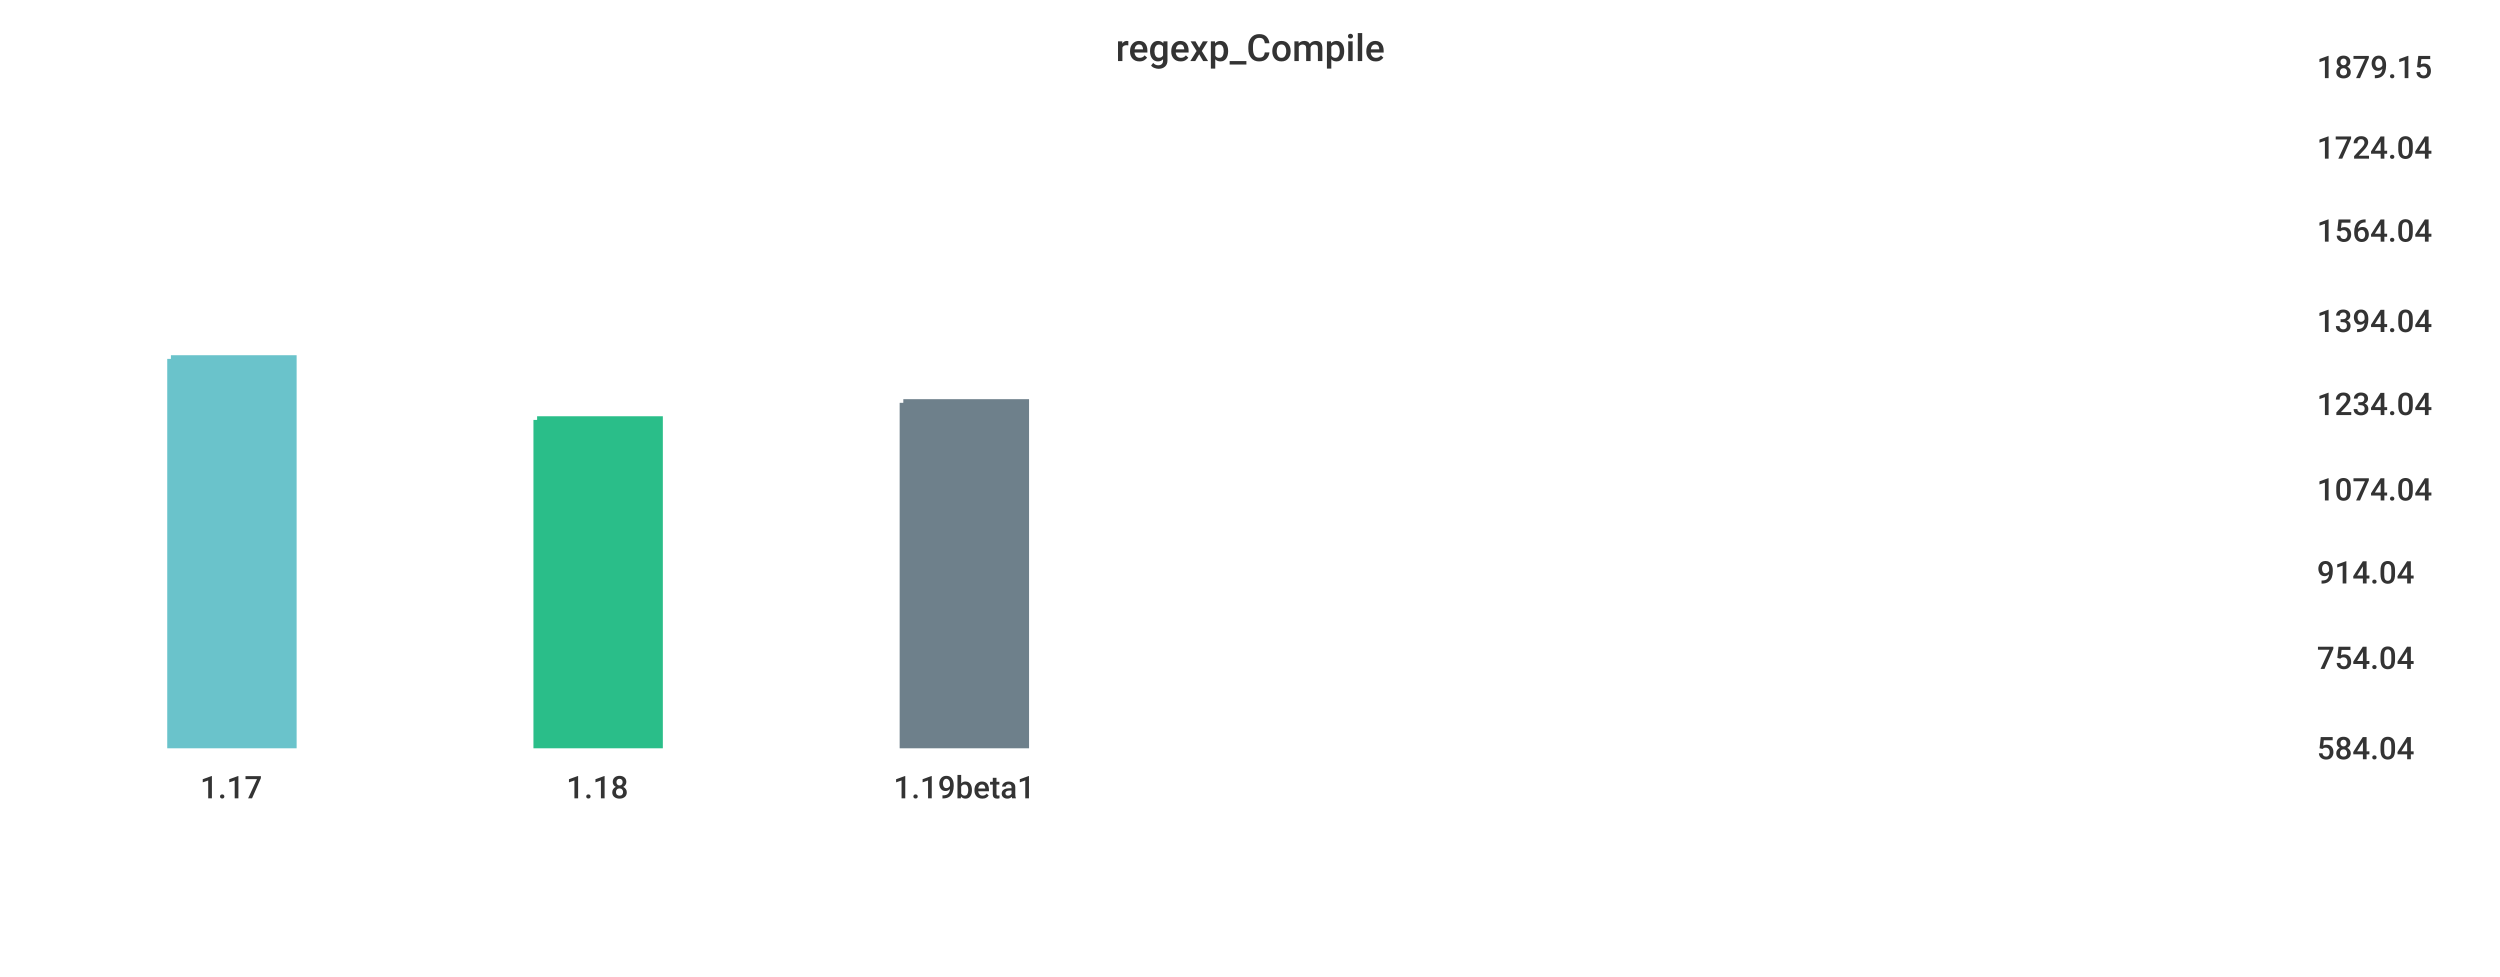
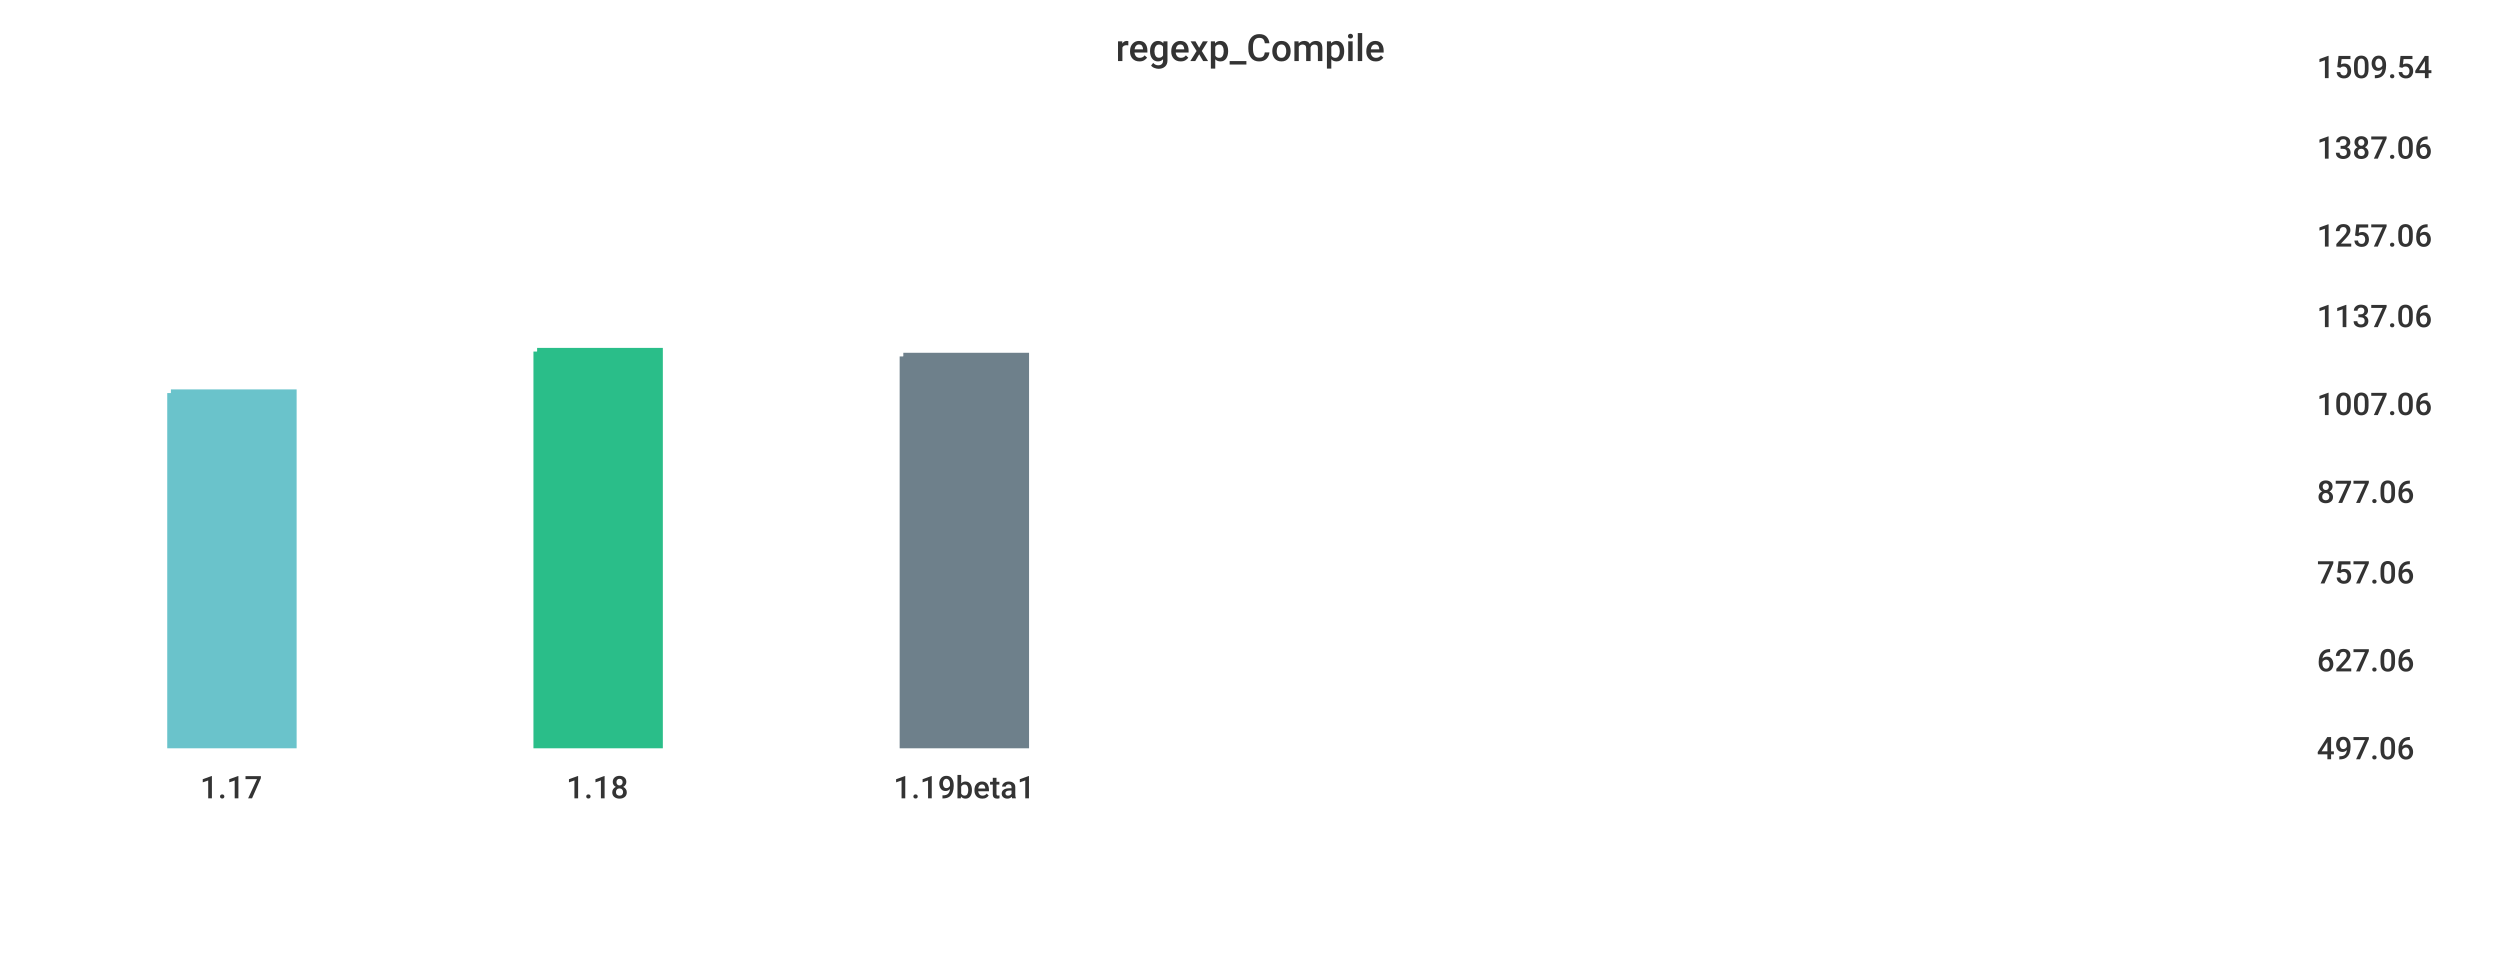
<svg xmlns="http://www.w3.org/2000/svg" width="1024" height="400">\n<path d="M 0 0 L 1024 0 L 1024 400 L 0 400 L 0 0" style="stroke-width:0;stroke:rgba(255,255,255,1.0);fill:rgba(255,255,255,1.0)" />
  <path d="M 20 26 L 934 26 L 934 305 L 20 305 L 20 26" style="stroke-width:0;stroke:rgba(255,255,255,1.0);fill:rgba(255,255,255,1.0)" />
-   <path d="M 70 147 L 120 147 L 120 305 L 70 305 L 70 147" style="stroke-width:3;stroke:rgba(106,195,203,1.0);fill:rgba(106,195,203,1.0)" />
-   <path d="M 220 172 L 270 172 L 270 305 L 220 305 L 220 172" style="stroke-width:3;stroke:rgba(42,190,137,1.0);fill:rgba(42,190,137,1.0)" />
-   <path d="M 370 165 L 420 165 L 420 305 L 370 305 L 370 165" style="stroke-width:3;stroke:rgba(110,128,139,1.0);fill:rgba(110,128,139,1.0)" />
+   <path d="M 70 161 L 120 161 L 120 305 L 70 305 L 70 161" style="stroke-width:3;stroke:rgba(106,195,203,1.0);fill:rgba(106,195,203,1.0)" />
+   <path d="M 220 144 L 270 144 L 270 305 L 220 305 L 220 144" style="stroke-width:3;stroke:rgba(42,190,137,1.0);fill:rgba(42,190,137,1.0)" />
+   <path d="M 370 146 L 420 146 L 420 305 L 370 305 L 370 146" style="stroke-width:3;stroke:rgba(110,128,139,1.0);fill:rgba(110,128,139,1.0)" />
  <path d="M 20 305 L 934 305" style="stroke-width:0;stroke:rgba(51,51,51,1.0);fill:none" />
  <path d="M 20 305 L 20 310" style="stroke-width:0;stroke:rgba(51,51,51,1.0);fill:none" />
  <text x="82" y="327" style="stroke-width:0;stroke:none;fill:rgba(51,51,51,1.0);font-size:12.8px;font-family:'Roboto Medium',sans-serif">1.17</text>
  <path d="M 170 305 L 170 310" style="stroke-width:0;stroke:rgba(51,51,51,1.0);fill:none" />
  <text x="232" y="327" style="stroke-width:0;stroke:none;fill:rgba(51,51,51,1.0);font-size:12.8px;font-family:'Roboto Medium',sans-serif">1.18</text>
  <path d="M 320 305 L 320 310" style="stroke-width:0;stroke:rgba(51,51,51,1.0);fill:none" />
  <text x="366" y="327" style="stroke-width:0;stroke:none;fill:rgba(51,51,51,1.0);font-size:12.8px;font-family:'Roboto Medium',sans-serif">1.19beta1</text>
  <path d="M 934 26 L 934 305" style="stroke-width:0;stroke:rgba(51,51,51,1.0);fill:none" />
  <path d="M 934 305 L 939 305" style="stroke-width:0;stroke:rgba(51,51,51,1.0);fill:none" />
  <path d="M 934 305 L 939 305" style="stroke-width:0;stroke:rgba(51,51,51,1.0);fill:none" />
-   <text x="949" y="311" style="stroke-width:0;stroke:none;fill:rgba(51,51,51,1.0);font-size:12.8px;font-family:'Roboto Medium',sans-serif">584.04</text>
-   <path d="M 934 268 L 939 268" style="stroke-width:0;stroke:rgba(51,51,51,1.0);fill:none" />
-   <text x="949" y="274" style="stroke-width:0;stroke:none;fill:rgba(51,51,51,1.0);font-size:12.8px;font-family:'Roboto Medium',sans-serif">754.04</text>
+   <text x="949" y="311" style="stroke-width:0;stroke:none;fill:rgba(51,51,51,1.0);font-size:12.8px;font-family:'Roboto Medium',sans-serif">497.06</text>
+   <path d="M 934 269 L 939 269" style="stroke-width:0;stroke:rgba(51,51,51,1.0);fill:none" />
+   <text x="949" y="275" style="stroke-width:0;stroke:none;fill:rgba(51,51,51,1.0);font-size:12.8px;font-family:'Roboto Medium',sans-serif">627.06</text>
  <path d="M 934 233 L 939 233" style="stroke-width:0;stroke:rgba(51,51,51,1.0);fill:none" />
-   <text x="949" y="239" style="stroke-width:0;stroke:none;fill:rgba(51,51,51,1.0);font-size:12.8px;font-family:'Roboto Medium',sans-serif">914.04</text>
-   <path d="M 934 199 L 939 199" style="stroke-width:0;stroke:rgba(51,51,51,1.0);fill:none" />
-   <text x="949" y="205" style="stroke-width:0;stroke:none;fill:rgba(51,51,51,1.0);font-size:12.8px;font-family:'Roboto Medium',sans-serif">1074.04</text>
+   <text x="949" y="239" style="stroke-width:0;stroke:none;fill:rgba(51,51,51,1.0);font-size:12.8px;font-family:'Roboto Medium',sans-serif">757.06</text>
+   <path d="M 934 200 L 939 200" style="stroke-width:0;stroke:rgba(51,51,51,1.0);fill:none" />
+   <text x="949" y="206" style="stroke-width:0;stroke:none;fill:rgba(51,51,51,1.0);font-size:12.8px;font-family:'Roboto Medium',sans-serif">877.06</text>
  <path d="M 934 164 L 939 164" style="stroke-width:0;stroke:rgba(51,51,51,1.0);fill:none" />
-   <text x="949" y="170" style="stroke-width:0;stroke:none;fill:rgba(51,51,51,1.0);font-size:12.8px;font-family:'Roboto Medium',sans-serif">1234.04</text>
-   <path d="M 934 130 L 939 130" style="stroke-width:0;stroke:rgba(51,51,51,1.0);fill:none" />
-   <text x="949" y="136" style="stroke-width:0;stroke:none;fill:rgba(51,51,51,1.0);font-size:12.8px;font-family:'Roboto Medium',sans-serif">1394.04</text>
-   <path d="M 934 93 L 939 93" style="stroke-width:0;stroke:rgba(51,51,51,1.0);fill:none" />
-   <text x="949" y="99" style="stroke-width:0;stroke:none;fill:rgba(51,51,51,1.0);font-size:12.8px;font-family:'Roboto Medium',sans-serif">1564.04</text>
+   <text x="949" y="170" style="stroke-width:0;stroke:none;fill:rgba(51,51,51,1.0);font-size:12.8px;font-family:'Roboto Medium',sans-serif">1007.06</text>
+   <path d="M 934 128 L 939 128" style="stroke-width:0;stroke:rgba(51,51,51,1.0);fill:none" />
+   <text x="949" y="134" style="stroke-width:0;stroke:none;fill:rgba(51,51,51,1.0);font-size:12.8px;font-family:'Roboto Medium',sans-serif">1137.06</text>
+   <path d="M 934 95 L 939 95" style="stroke-width:0;stroke:rgba(51,51,51,1.0);fill:none" />
+   <text x="949" y="101" style="stroke-width:0;stroke:none;fill:rgba(51,51,51,1.0);font-size:12.8px;font-family:'Roboto Medium',sans-serif">1257.06</text>
  <path d="M 934 59 L 939 59" style="stroke-width:0;stroke:rgba(51,51,51,1.0);fill:none" />
-   <text x="949" y="65" style="stroke-width:0;stroke:none;fill:rgba(51,51,51,1.0);font-size:12.8px;font-family:'Roboto Medium',sans-serif">1724.04</text>
+   <text x="949" y="65" style="stroke-width:0;stroke:none;fill:rgba(51,51,51,1.0);font-size:12.8px;font-family:'Roboto Medium',sans-serif">1387.06</text>
  <path d="M 934 26 L 939 26" style="stroke-width:0;stroke:rgba(51,51,51,1.0);fill:none" />
-   <text x="949" y="32" style="stroke-width:0;stroke:none;fill:rgba(51,51,51,1.0);font-size:12.8px;font-family:'Roboto Medium',sans-serif">1879.15</text>
+   <text x="949" y="32" style="stroke-width:0;stroke:none;fill:rgba(51,51,51,1.0);font-size:12.8px;font-family:'Roboto Medium',sans-serif">1509.54</text>
  <text x="457" y="25" style="stroke-width:0;stroke:none;fill:rgba(51,51,51,1.0);font-size:15.3px;font-family:'Roboto Medium',sans-serif">regexp_Compile</text>
</svg>
